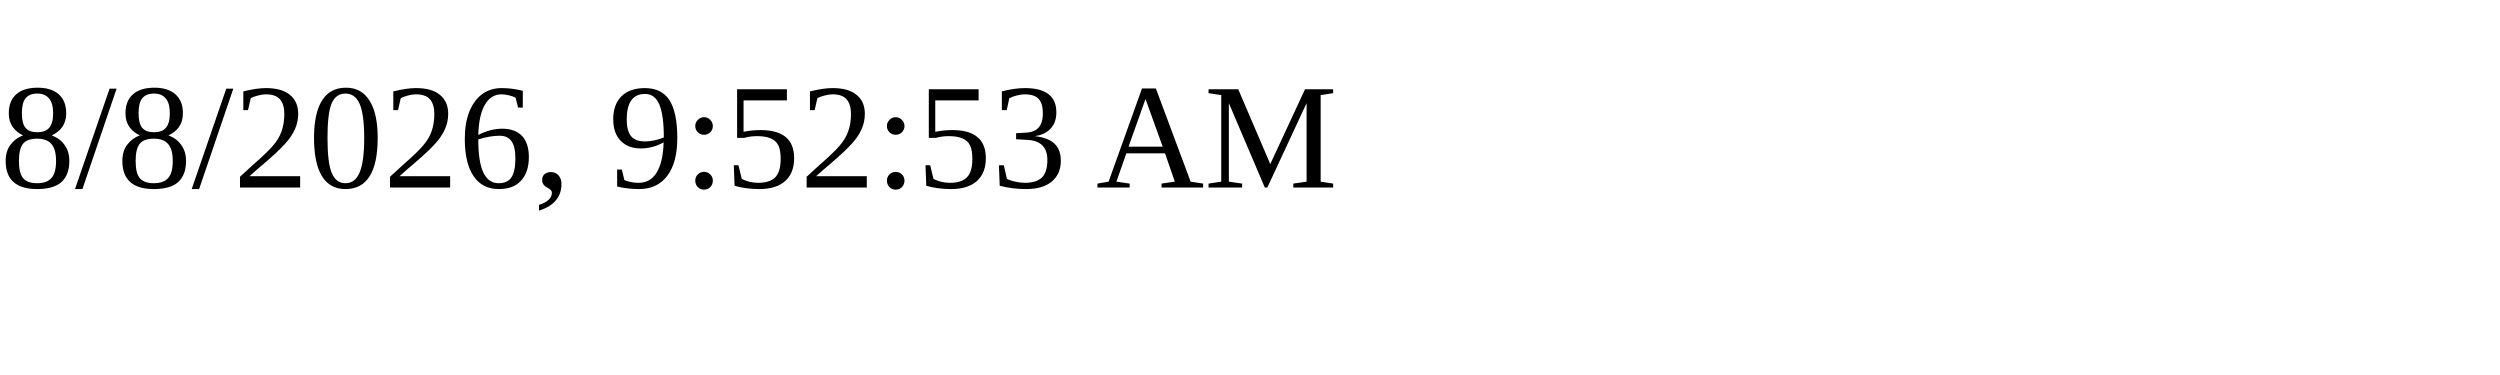
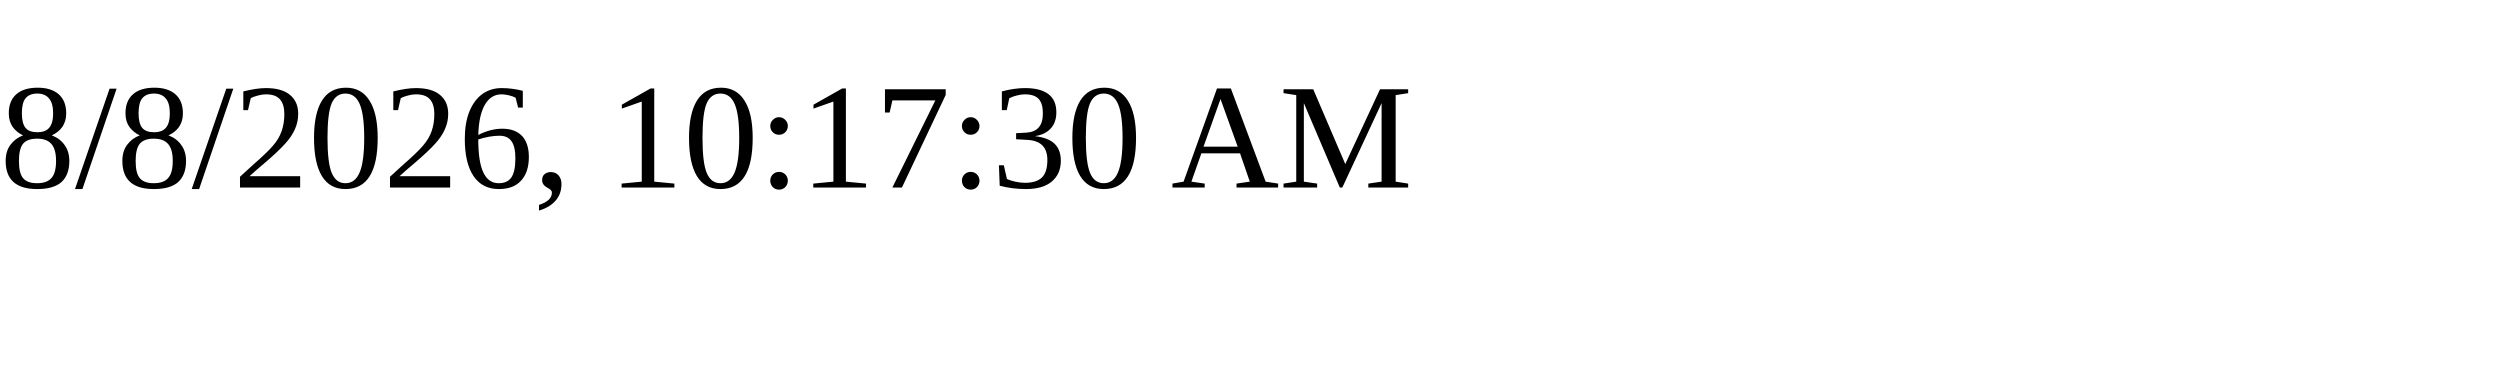
<svg xmlns="http://www.w3.org/2000/svg" height="30" width="200">
-   <text x="0" y="15">8/8/2026, 9:52:53 AM</text>
+   <text x="0" y="15">8/8/2026, 10:17:30 AM</text>
</svg>
